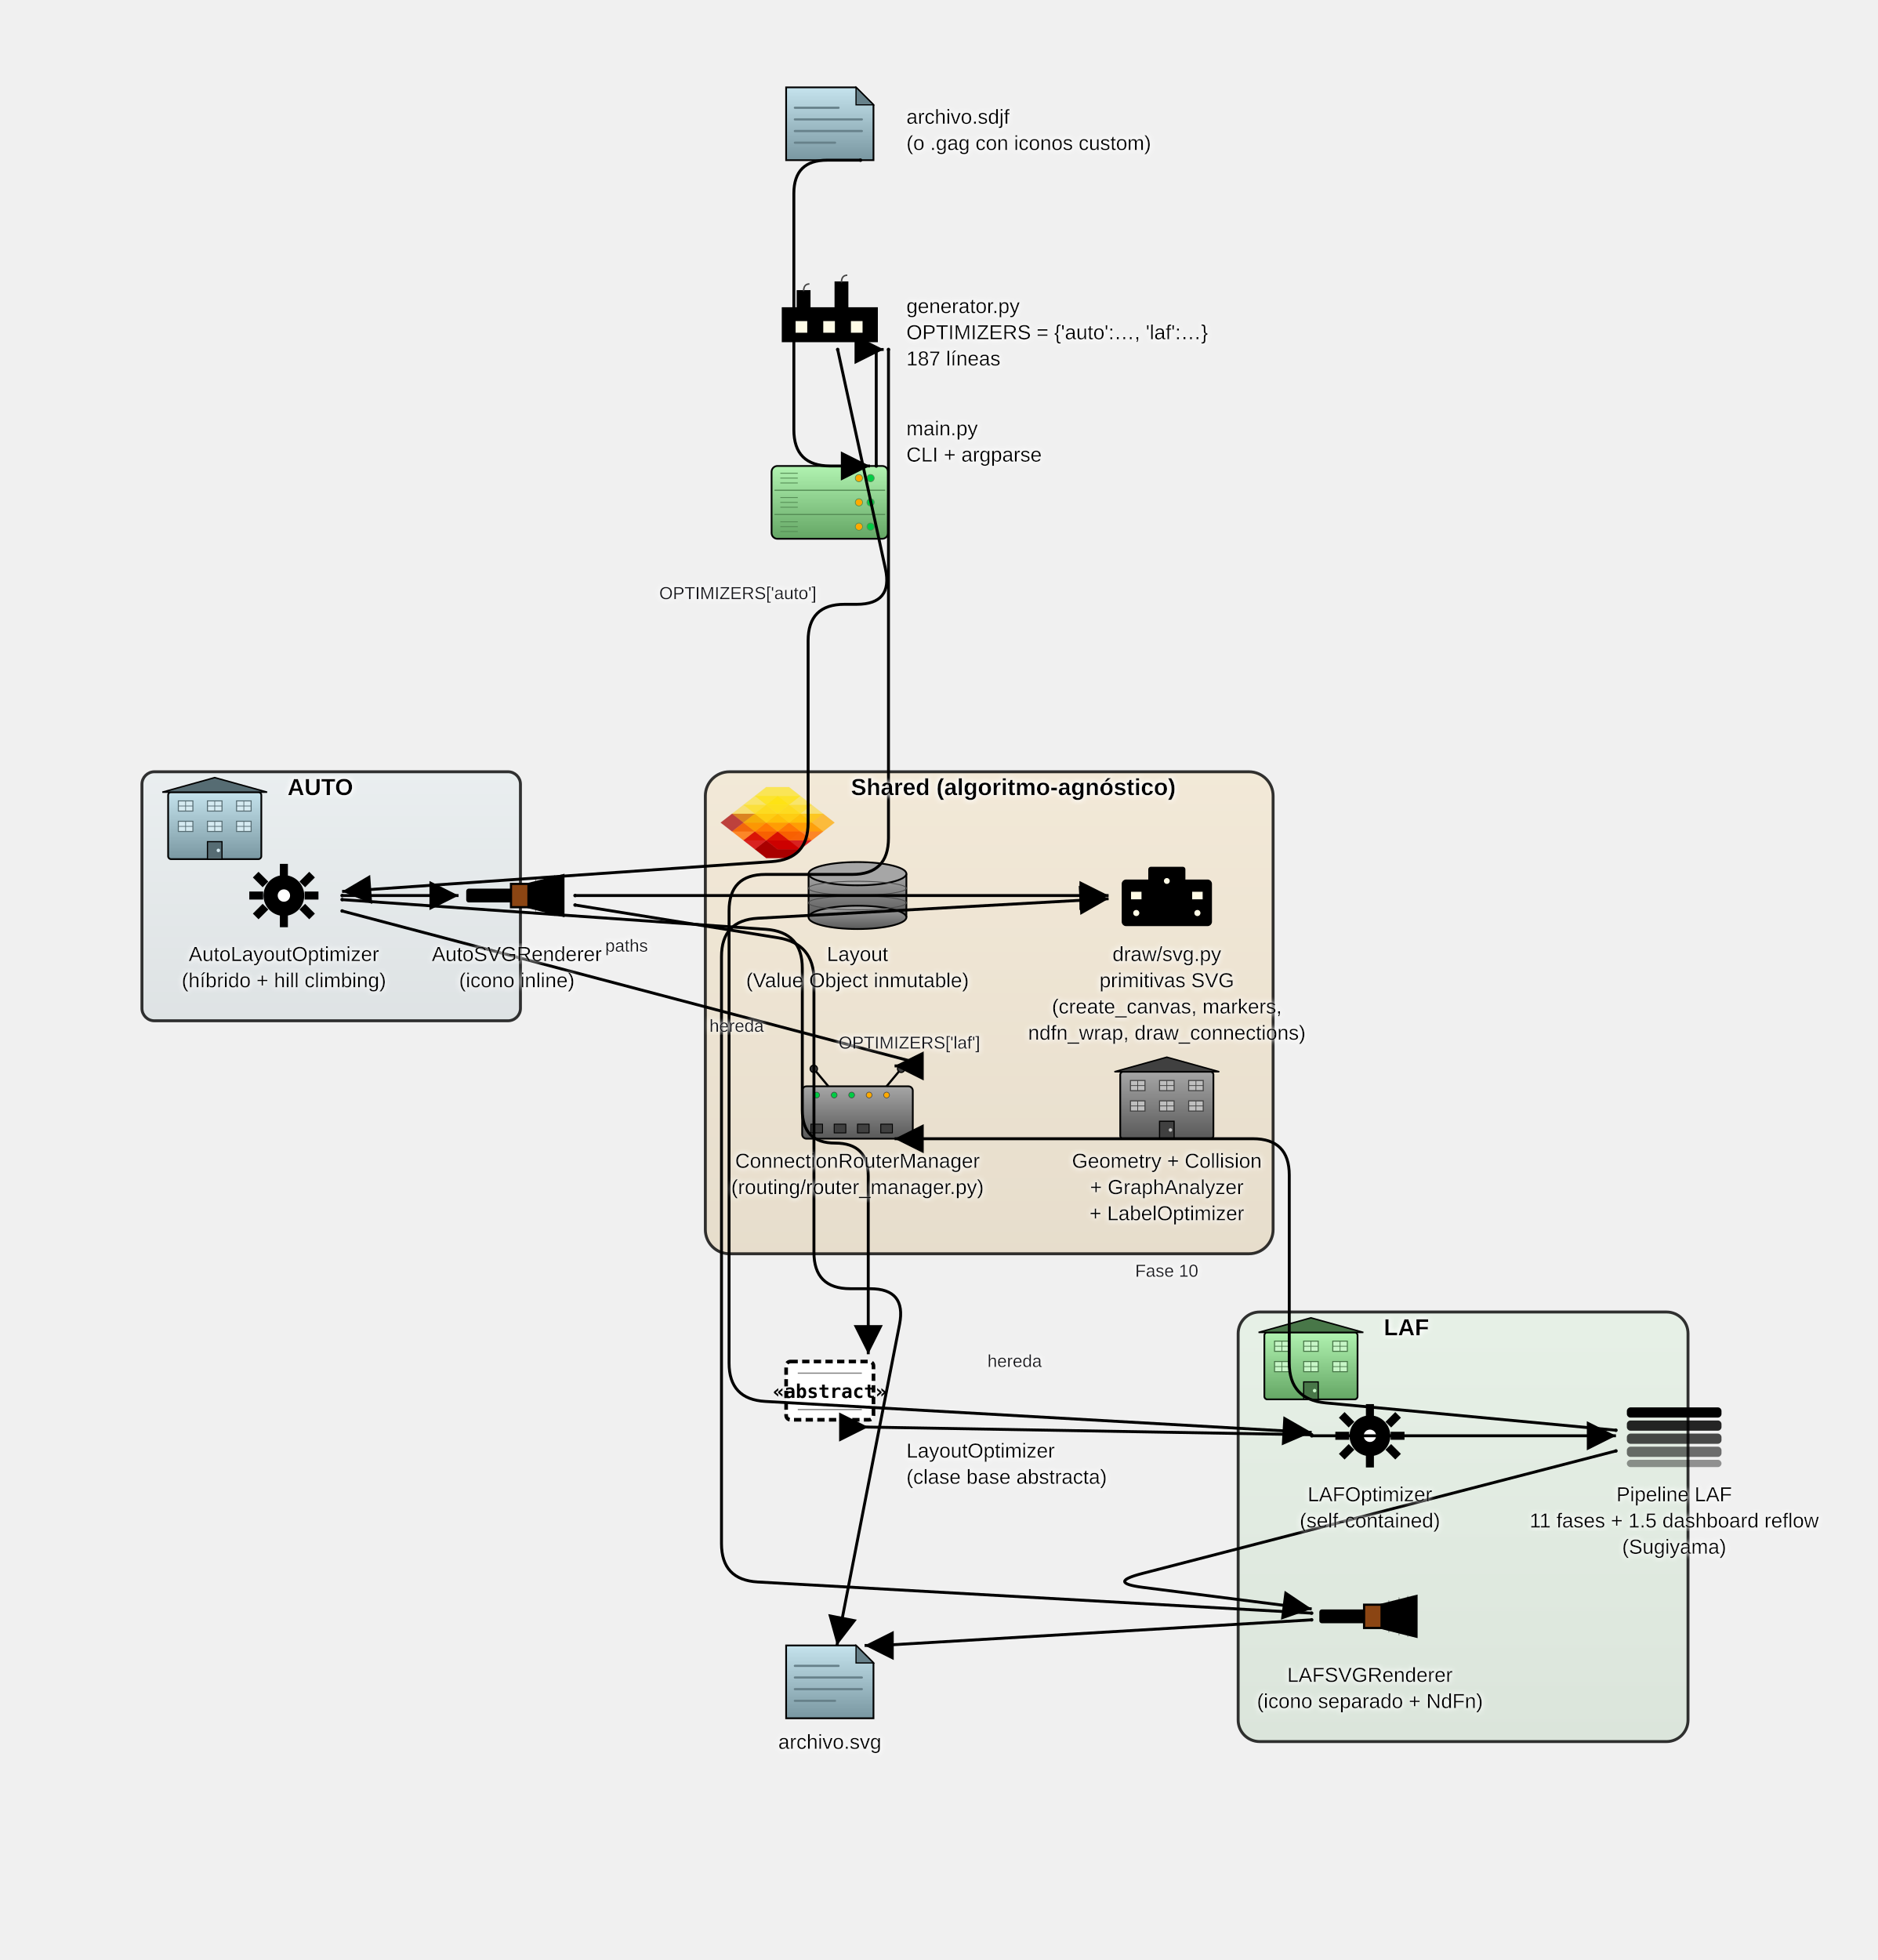
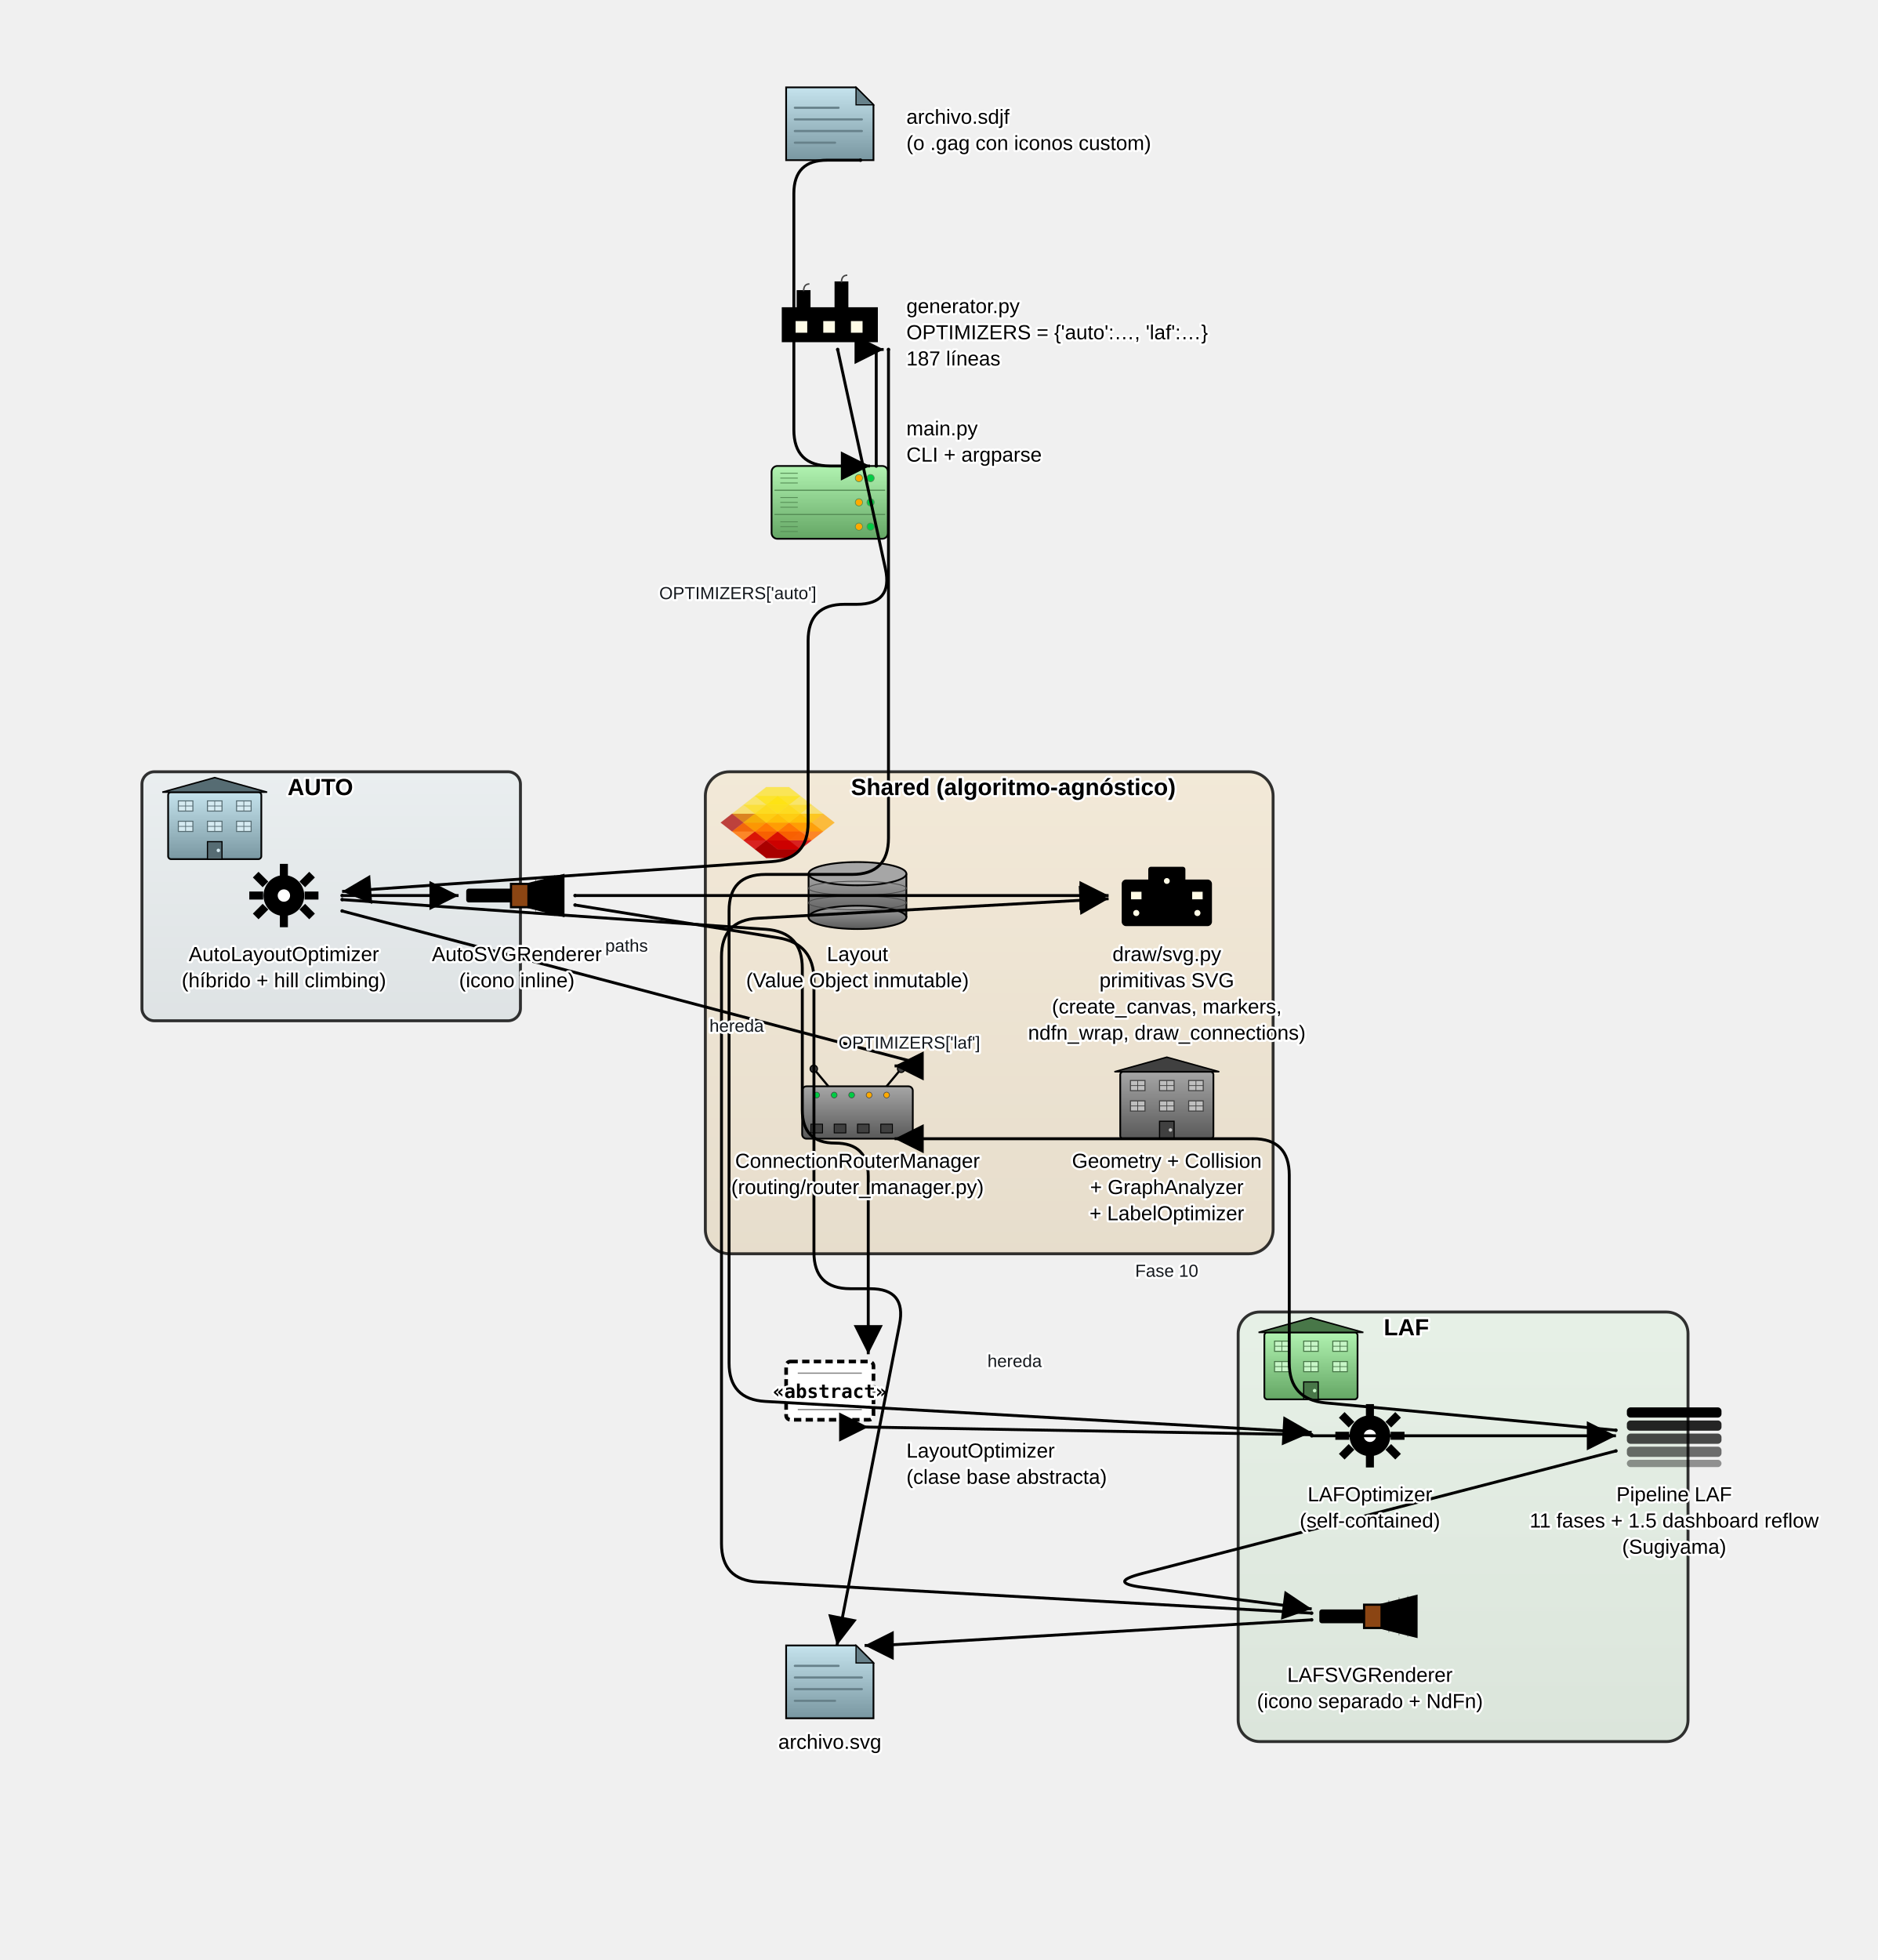
<svg xmlns="http://www.w3.org/2000/svg" baseProfile="full" height="1346" version="1.1" viewBox="0,0,1290,1346" width="1290">
  <defs>
+     <style type="text/css">text{paint-order:stroke;stroke:#ffffff;stroke-width:3px;stroke-linejoin:round;stroke-linecap:round}</style>
    <filter height="140%" id="text-glow" width="140%" x="-20%" y="-20%">
-       <feGaussianBlur in="SourceGraphic" result="blur" stdDeviation="2" />
-       <feFlood flood-color="white" flood-opacity="1" result="color" />
-       <feComposite in="color" in2="blur" operator="in" result="shadow" />
      <feMerge>
-         <feMergeNode in="shadow" />
-         <feMergeNode in="shadow" />
        <feMergeNode in="SourceGraphic" />
      </feMerge>
    </filter>
    <marker id="arrow-end" markerHeight="10" markerWidth="10" orient="auto" refX="10" refY="5">
      <path d="M 0 0 L 10 5 L 0 10 z" fill="black" />
    </marker>
    <marker id="arrow-start" markerHeight="10" markerWidth="10" orient="auto" refX="0" refY="5">
      <path d="M 10 0 L 0 5 L 10 10 z" fill="black" />
    </marker>
    <marker id="circle-start" markerHeight="2.4" markerUnits="userSpaceOnUse" markerWidth="2.4" orient="auto" refX="1.2" refY="1.2">
      <circle cx="1.2" cy="1.2" fill="black" r="1.2" />
    </marker>
    <marker id="circle-end" markerHeight="2.4" markerUnits="userSpaceOnUse" markerWidth="2.4" orient="auto" refX="1.2" refY="1.2">
      <circle cx="1.2" cy="1.2" fill="black" r="1.2" />
    </marker>
    <linearGradient id="gradient-auto_box" x1="0%" x2="0%" y1="0%" y2="100%">
      <stop offset="0%" stop-color="#c5e3ed" />
      <stop offset="100%" stop-color="#7997a1" />
    </linearGradient>
    <linearGradient id="gradient-auto_box_icon" x1="0%" x2="0%" y1="0%" y2="100%">
      <stop offset="0%" stop-color="#c5e3ed" />
      <stop offset="100%" stop-color="#7997a1" />
    </linearGradient>
    <linearGradient id="gradient-shared_box" x1="0%" x2="0%" y1="0%" y2="100%">
      <stop offset="0%" stop-color="#ffc04c" />
      <stop offset="100%" stop-color="#b27300" />
    </linearGradient>
    <linearGradient id="gradient-laf_box" x1="0%" x2="0%" y1="0%" y2="100%">
      <stop offset="0%" stop-color="#b1f3b1" />
      <stop offset="100%" stop-color="#64a664" />
    </linearGradient>
    <linearGradient id="gradient-laf_box_icon" x1="0%" x2="0%" y1="0%" y2="100%">
      <stop offset="0%" stop-color="#b1f3b1" />
      <stop offset="100%" stop-color="#64a664" />
    </linearGradient>
    <linearGradient id="gradient-input" x1="0%" x2="0%" y1="0%" y2="100%">
      <stop offset="0%" stop-color="#c5e3ed" />
      <stop offset="100%" stop-color="#7997a1" />
    </linearGradient>
    <linearGradient id="gradient-main" x1="0%" x2="0%" y1="0%" y2="100%">
      <stop offset="0%" stop-color="#b1f3b1" />
      <stop offset="100%" stop-color="#64a664" />
    </linearGradient>
    <linearGradient id="gradient-layout_obj" x1="0%" x2="0%" y1="0%" y2="100%">
      <stop offset="0%" stop-color="#a6a6a6" />
      <stop offset="100%" stop-color="#595959" />
    </linearGradient>
    <linearGradient id="gradient-router_mgr" x1="0%" x2="0%" y1="0%" y2="100%">
      <stop offset="0%" stop-color="#a6a6a6" />
      <stop offset="100%" stop-color="#595959" />
    </linearGradient>
    <linearGradient id="gradient-geometry_utils" x1="0%" x2="0%" y1="0%" y2="100%">
      <stop offset="0%" stop-color="#a6a6a6" />
      <stop offset="100%" stop-color="#595959" />
    </linearGradient>
    <linearGradient id="gradient-output" x1="0%" x2="0%" y1="0%" y2="100%">
      <stop offset="0%" stop-color="#c5e3ed" />
      <stop offset="100%" stop-color="#7997a1" />
    </linearGradient>
  </defs>
  <rect fill="url(#gradient-auto_box)" fill-opacity="0.15" height="171.0" rx="8.55" ry="8.55" stroke="black" stroke-opacity="0.8" stroke-width="2" width="260.0" x="97.5" y="530.0" />
  <g id="auto_box_icon">
    <rect fill="url(#gradient-auto_box_icon)" height="46" rx="2" ry="2" stroke="black" stroke-width="1.2" width="64" x="115.5" y="544.0" />
    <polygon fill="#566c73" points="111.5,544.0 147.5,534.0 183.5,544.0" stroke="black" stroke-width="1.0" />
    <rect fill="#d6ebf2" height="7" stroke="#566c73" stroke-width="0.7" width="10" x="122.5" y="550.0" />
    <line stroke="#566c73" stroke-width="0.5" x1="127.5" x2="127.5" y1="550.0" y2="557.0" />
    <line stroke="#566c73" stroke-width="0.5" x1="122.5" x2="132.5" y1="553.5" y2="553.5" />
    <rect fill="#d6ebf2" height="7" stroke="#566c73" stroke-width="0.7" width="10" x="142.5" y="550.0" />
    <line stroke="#566c73" stroke-width="0.5" x1="147.5" x2="147.5" y1="550.0" y2="557.0" />
    <line stroke="#566c73" stroke-width="0.5" x1="142.5" x2="152.5" y1="553.5" y2="553.5" />
    <rect fill="#d6ebf2" height="7" stroke="#566c73" stroke-width="0.7" width="10" x="162.5" y="550.0" />
    <line stroke="#566c73" stroke-width="0.5" x1="167.5" x2="167.5" y1="550.0" y2="557.0" />
    <line stroke="#566c73" stroke-width="0.5" x1="162.5" x2="172.5" y1="553.5" y2="553.5" />
    <rect fill="#d6ebf2" height="7" stroke="#566c73" stroke-width="0.7" width="10" x="122.5" y="564.0" />
    <line stroke="#566c73" stroke-width="0.5" x1="127.5" x2="127.5" y1="564.0" y2="571.0" />
    <line stroke="#566c73" stroke-width="0.5" x1="122.5" x2="132.5" y1="567.5" y2="567.5" />
    <rect fill="#d6ebf2" height="7" stroke="#566c73" stroke-width="0.7" width="10" x="142.5" y="564.0" />
    <line stroke="#566c73" stroke-width="0.5" x1="147.5" x2="147.5" y1="564.0" y2="571.0" />
    <line stroke="#566c73" stroke-width="0.5" x1="142.5" x2="152.5" y1="567.5" y2="567.5" />
    <rect fill="#d6ebf2" height="7" stroke="#566c73" stroke-width="0.7" width="10" x="162.5" y="564.0" />
    <line stroke="#566c73" stroke-width="0.5" x1="167.5" x2="167.5" y1="564.0" y2="571.0" />
    <line stroke="#566c73" stroke-width="0.5" x1="162.5" x2="172.5" y1="567.5" y2="567.5" />
    <rect fill="#566c73" height="12" stroke="black" stroke-width="0.8" width="10" x="142.5" y="578.0" />
    <circle cx="150.0" cy="584.0" fill="#d6ebf2" r="1.2" />
  </g>
  <rect fill="url(#gradient-shared_box)" fill-opacity="0.15" height="331.0" rx="16.55" ry="16.55" stroke="black" stroke-opacity="0.8" stroke-width="2" width="390.0" x="484.5" y="530.0" />
  <g id="shared_box_icon">
    <g transform="translate(494.5,540.0) scale(1.568627,1.162791) translate(0,0)">
      <path d="m 211.514,221.098 -99.807,57.624 -99.807,-57.624 0,-115.248 99.807,-57.624 99.807,57.624 z" fill="#a90000" opacity="0.72" stroke="#cbcbcb" stroke-width="0.48" transform="matrix(0.0751447,0.02631765,-0.04338481,0.0455835,8.97,11.04)" />
      <path d="m 211.514,221.098 -99.807,57.624 -99.807,-57.624 0,-115.248 99.807,-57.624 99.807,57.624 z" fill="#ff7000" opacity="0.82" stroke="#cbcbcb" stroke-width="0.48" transform="matrix(0.0751447,0.02631765,-0.04338481,0.0455835,13.97,16.29)" />
      <path d="m 211.514,221.098 -99.807,57.624 -99.807,-57.624 0,-115.248 99.807,-57.624 99.807,57.624 z" fill="#ffa900" opacity="0.72" stroke="#cbcbcb" stroke-width="0.48" transform="matrix(0.0751447,0.02631765,-0.04338481,0.0455835,18.97,11.04)" />
      <path d="m 211.514,221.098 -99.807,57.624 -99.807,-57.624 0,-115.248 99.807,-57.624 99.807,57.624 z" fill="#d40000" opacity="0.85" stroke="#cbcbcb" stroke-width="0.48" transform="matrix(0.0751447,0.02631765,-0.04338481,0.0455835,18.97,21.54)" />
      <path d="m 211.514,221.098 -99.807,57.624 -99.807,-57.624 0,-115.248 99.807,-57.624 99.807,57.624 z" fill="#a90000" opacity="1.0" stroke="#cbcbcb" stroke-width="0.48" transform="matrix(0.0751447,0.02631765,-0.04338481,0.0455835,23.97,26.80)" />
      <path d="m 211.514,221.098 -99.807,57.624 -99.807,-57.624 0,-115.248 99.807,-57.624 99.807,57.624 z" fill="#ff7000" opacity="0.82" stroke="#cbcbcb" stroke-width="0.48" transform="matrix(0.0751447,0.02631765,-0.04338481,0.0455835,23.97,16.29)" />
      <path d="m 211.514,221.098 -99.807,57.624 -99.807,-57.624 0,-115.248 99.807,-57.624 99.807,57.624 z" fill="#ffa900" opacity="0.72" stroke="#cbcbcb" stroke-width="0.48" transform="matrix(0.0751447,0.02631765,-0.04338481,0.0455835,28.97,11.04)" />
      <path d="m 211.514,221.098 -99.807,57.624 -99.807,-57.624 0,-115.248 99.807,-57.624 99.807,57.624 z" fill="#d40000" opacity="0.85" stroke="#cbcbcb" stroke-width="0.48" transform="matrix(0.0751447,0.02631765,-0.04338481,0.0455835,28.97,21.54)" />
      <path d="m 211.514,221.098 -99.807,57.624 -99.807,-57.624 0,-115.248 99.807,-57.624 99.807,57.624 z" fill="#ff7000" opacity="0.82" stroke="#cbcbcb" stroke-width="0.48" transform="matrix(0.0751447,0.02631765,-0.04338481,0.0455835,33.97,16.29)" />
      <path d="m 211.514,221.098 -99.807,57.624 -99.807,-57.624 0,-115.248 99.807,-57.624 99.807,57.624 z" fill="#ffa900" opacity="0.72" stroke="#cbcbcb" stroke-width="0.48" transform="matrix(0.0751447,0.02631765,-0.04338481,0.0455835,38.97,11.04)" />
      <path d="m 211.514,221.098 -99.807,57.624 -99.807,-57.624 0,-115.248 99.807,-57.624 99.807,57.624 z" fill="#ffd400" opacity="0.45" stroke="#cbcbcb" stroke-width="0.48" transform="matrix(0.0751447,0.02631765,-0.04338481,0.0455835,13.97,5.78)" />
      <path d="m 211.514,221.098 -99.807,57.624 -99.807,-57.624 0,-115.248 99.807,-57.624 99.807,57.624 z" fill="#ffe200" opacity="0.5" stroke="#cbcbcb" stroke-width="0.48" transform="matrix(0.0751447,0.02631765,-0.04338481,0.0455835,18.97,0.53)" />
      <path d="m 211.514,221.098 -99.807,57.624 -99.807,-57.624 0,-115.248 99.807,-57.624 99.807,57.624 z" fill="#ffd400" opacity="0.45" stroke="#cbcbcb" stroke-width="0.48" transform="matrix(0.0751447,0.02631765,-0.04338481,0.0455835,23.97,5.78)" />
      <path d="m 211.514,221.098 -99.807,57.624 -99.807,-57.624 0,-115.248 99.807,-57.624 99.807,57.624 z" fill="#ffe200" opacity="0.6" stroke="#cbcbcb" stroke-width="0.48" transform="matrix(0.0751447,0.02631765,-0.04338481,0.0455835,23.97,-4.73)" />
      <path d="m 211.514,221.098 -99.807,57.624 -99.807,-57.624 0,-115.248 99.807,-57.624 99.807,57.624 z" fill="#ffe200" opacity="0.5" stroke="#cbcbcb" stroke-width="0.48" transform="matrix(0.0751447,0.02631765,-0.04338481,0.0455835,28.97,0.53)" />
      <path d="m 211.514,221.098 -99.807,57.624 -99.807,-57.624 0,-115.248 99.807,-57.624 99.807,57.624 z" fill="#ffd400" opacity="0.45" stroke="#cbcbcb" stroke-width="0.48" transform="matrix(0.0751447,0.02631765,-0.04338481,0.0455835,33.97,5.78)" />
    </g>
  </g>
  <rect fill="url(#gradient-laf_box)" fill-opacity="0.15" height="295.0" rx="14.75" ry="14.75" stroke="black" stroke-opacity="0.8" stroke-width="2" width="309.0" x="850.5" y="901.0" />
  <g id="laf_box_icon">
    <rect fill="url(#gradient-laf_box_icon)" height="46" rx="2" ry="2" stroke="black" stroke-width="1.2" width="64" x="868.5" y="915.0" />
    <polygon fill="#487748" points="864.5,915.0 900.5,905.0 936.5,915.0" stroke="black" stroke-width="1.0" />
    <rect fill="#c7f6c7" height="7" stroke="#487748" stroke-width="0.7" width="10" x="875.5" y="921.0" />
    <line stroke="#487748" stroke-width="0.5" x1="880.5" x2="880.5" y1="921.0" y2="928.0" />
    <line stroke="#487748" stroke-width="0.5" x1="875.5" x2="885.5" y1="924.5" y2="924.5" />
    <rect fill="#c7f6c7" height="7" stroke="#487748" stroke-width="0.7" width="10" x="895.5" y="921.0" />
    <line stroke="#487748" stroke-width="0.5" x1="900.5" x2="900.5" y1="921.0" y2="928.0" />
    <line stroke="#487748" stroke-width="0.5" x1="895.5" x2="905.5" y1="924.5" y2="924.5" />
    <rect fill="#c7f6c7" height="7" stroke="#487748" stroke-width="0.7" width="10" x="915.5" y="921.0" />
    <line stroke="#487748" stroke-width="0.5" x1="920.5" x2="920.5" y1="921.0" y2="928.0" />
    <line stroke="#487748" stroke-width="0.5" x1="915.5" x2="925.5" y1="924.5" y2="924.5" />
    <rect fill="#c7f6c7" height="7" stroke="#487748" stroke-width="0.7" width="10" x="875.5" y="935.0" />
    <line stroke="#487748" stroke-width="0.5" x1="880.5" x2="880.5" y1="935.0" y2="942.0" />
    <line stroke="#487748" stroke-width="0.5" x1="875.5" x2="885.5" y1="938.5" y2="938.5" />
    <rect fill="#c7f6c7" height="7" stroke="#487748" stroke-width="0.7" width="10" x="895.5" y="935.0" />
    <line stroke="#487748" stroke-width="0.5" x1="900.5" x2="900.5" y1="935.0" y2="942.0" />
    <line stroke="#487748" stroke-width="0.5" x1="895.5" x2="905.5" y1="938.5" y2="938.5" />
    <rect fill="#c7f6c7" height="7" stroke="#487748" stroke-width="0.7" width="10" x="915.5" y="935.0" />
    <line stroke="#487748" stroke-width="0.5" x1="920.5" x2="920.5" y1="935.0" y2="942.0" />
    <line stroke="#487748" stroke-width="0.5" x1="915.5" x2="925.5" y1="938.5" y2="938.5" />
    <rect fill="#487748" height="12" stroke="black" stroke-width="0.8" width="10" x="895.5" y="949.0" />
    <circle cx="903.0" cy="955.0" fill="#c7f6c7" r="1.2" />
  </g>
  <g id="input">
    <polygon fill="url(#gradient-input)" points="540,60 588,60 600,72 600,110 540,110" stroke="black" stroke-width="1.2" />
    <polygon fill="#67818a" points="588,60 600,72 588,72" stroke="black" stroke-width="0.8" />
    <line stroke="#67818a" stroke-linecap="round" stroke-width="1.5" x1="546" x2="576" y1="74" y2="74" />
    <line stroke="#67818a" stroke-linecap="round" stroke-width="1.5" x1="546" x2="592" y1="82" y2="82" />
    <line stroke="#67818a" stroke-linecap="round" stroke-width="1.5" x1="546" x2="592" y1="90" y2="90" />
    <line stroke="#67818a" stroke-linecap="round" stroke-width="1.5" x1="546" x2="573.6" y1="98" y2="98" />
  </g>
  <g id="main">
    <rect fill="url(#gradient-main)" height="50" rx="4" ry="4" stroke="black" stroke-width="1.2" width="80" x="530" y="320" />
    <line stroke="#568e56" stroke-width="0.8" x1="532" x2="608" y1="336.667" y2="336.667" />
    <line stroke="#568e56" stroke-width="0.8" x1="532" x2="608" y1="353.333" y2="353.333" />
    <circle cx="598" cy="328.333" fill="#00cc44" r="2.5" stroke="#568e56" stroke-width="0.5" />
    <circle cx="590" cy="328.333" fill="#ffaa00" r="2.5" stroke="#568e56" stroke-width="0.5" />
    <circle cx="598" cy="345.0" fill="#00cc44" r="2.5" stroke="#568e56" stroke-width="0.5" />
    <circle cx="590" cy="345.0" fill="#ffaa00" r="2.5" stroke="#568e56" stroke-width="0.5" />
    <circle cx="598" cy="361.667" fill="#00cc44" r="2.5" stroke="#568e56" stroke-width="0.5" />
    <circle cx="590" cy="361.667" fill="#ffaa00" r="2.5" stroke="#568e56" stroke-width="0.5" />
    <line stroke="#568e56" stroke-width="0.6" x1="536" x2="548" y1="325.0" y2="325.0" />
    <line stroke="#568e56" stroke-width="0.6" x1="536" x2="548" y1="328.333" y2="328.333" />
    <line stroke="#568e56" stroke-width="0.6" x1="536" x2="548" y1="331.667" y2="331.667" />
    <line stroke="#568e56" stroke-width="0.6" x1="536" x2="548" y1="341.667" y2="341.667" />
    <line stroke="#568e56" stroke-width="0.6" x1="536" x2="548" y1="345.0" y2="345.0" />
    <line stroke="#568e56" stroke-width="0.6" x1="536" x2="548" y1="348.333" y2="348.333" />
    <line stroke="#568e56" stroke-width="0.6" x1="536" x2="548" y1="358.333" y2="358.333" />
    <line stroke="#568e56" stroke-width="0.6" x1="536" x2="548" y1="361.667" y2="361.667" />
    <line stroke="#568e56" stroke-width="0.6" x1="536" x2="548" y1="365.0" y2="365.0" />
  </g>
  <g id="generator" transform="translate(530,190) scale(1.0)">
    <rect x="8" y="22" width="64" height="22" fill="currentColor" stroke="black" stroke-width="2" />
    <rect x="18" y="10" width="8" height="14" fill="currentColor" stroke="black" stroke-width="1.5" />
    <rect x="44" y="4" width="8" height="20" fill="currentColor" stroke="black" stroke-width="1.5" />
    <path d="M 22 10 Q 22 5 26 5" fill="none" stroke="#444" stroke-width="1" />
    <path d="M 48 4 Q 48 -1 52 -1" fill="none" stroke="#444" stroke-width="1" />
    <rect x="16" y="30" width="9" height="9" fill="#fffbe6" stroke="black" stroke-width="1" />
    <rect x="35" y="30" width="9" height="9" fill="#fffbe6" stroke="black" stroke-width="1" />
    <rect x="54" y="30" width="9" height="9" fill="#fffbe6" stroke="black" stroke-width="1" />
  </g>
  <g id="auto_opt" transform="translate(155.0,590.0) scale(1.0)">
    <circle cx="40" cy="25" r="13" fill="currentColor" stroke="black" stroke-width="2" />
    <rect x="38" y="4" width="4" height="8" fill="currentColor" stroke="black" stroke-width="1.5" />
    <rect x="38" y="38" width="4" height="8" fill="currentColor" stroke="black" stroke-width="1.5" />
    <rect x="17" y="23" width="8" height="4" fill="currentColor" stroke="black" stroke-width="1.5" />
    <rect x="55" y="23" width="8" height="4" fill="currentColor" stroke="black" stroke-width="1.5" />
    <rect x="22" y="10" width="4" height="8" transform="rotate(-45 24 14)" fill="currentColor" stroke="black" stroke-width="1.5" />
    <rect x="54" y="32" width="4" height="8" transform="rotate(-45 56 36)" fill="currentColor" stroke="black" stroke-width="1.5" />
    <rect x="22" y="32" width="4" height="8" transform="rotate(45 24 36)" fill="currentColor" stroke="black" stroke-width="1.5" />
    <rect x="54" y="10" width="4" height="8" transform="rotate(45 56 14)" fill="currentColor" stroke="black" stroke-width="1.5" />
    <circle cx="40" cy="25" r="5" fill="white" stroke="black" stroke-width="1.5" />
  </g>
  <g id="auto_rend" transform="translate(315.0,590.0) scale(1.0)">
    <rect x="6" y="21" width="32" height="8" fill="currentColor" stroke="black" stroke-width="1.5" rx="1" />
    <rect x="36" y="17" width="14" height="16" fill="#8b4513" stroke="black" stroke-width="1.5" />
    <polygon points="48,17 72,11 72,39 48,33" fill="currentColor" stroke="black" stroke-width="1.5" />
    <line x1="53" y1="14" x2="53" y2="36" stroke="black" stroke-width="0.5" opacity="0.5" />
    <line x1="60" y1="12" x2="60" y2="38" stroke="black" stroke-width="0.5" opacity="0.5" />
    <line x1="66" y1="11" x2="66" y2="39" stroke="black" stroke-width="0.5" opacity="0.5" />
  </g>
  <g id="layout_obj">
    <rect fill="url(#gradient-layout_obj)" height="30.0" stroke="none" width="67.2" x="555.4" y="600.0" />
    <line stroke="black" stroke-width="1.2" x1="555.4" x2="555.4" y1="600.0" y2="630.0" />
    <line stroke="black" stroke-width="1.2" x1="622.6" x2="622.6" y1="600.0" y2="630.0" />
    <ellipse cx="589.0" cy="630.0" fill="url(#gradient-layout_obj)" rx="33.6" ry="8" stroke="black" stroke-width="1.2" />
    <ellipse cx="589.0" cy="600.0" fill="#a6a6a6" rx="33.6" ry="8" stroke="black" stroke-width="1.2" />
    <ellipse cx="589.0" cy="610.0" fill="none" rx="33.6" ry="4.8" stroke="#4c4c4c" stroke-width="0.6" />
    <ellipse cx="589.0" cy="620.0" fill="none" rx="33.6" ry="4.8" stroke="#4c4c4c" stroke-width="0.6" />
  </g>
  <g id="draw_svg" transform="translate(761.5,590.0) scale(1.0)">
    <rect x="10" y="15" width="60" height="30" fill="currentColor" stroke="black" stroke-width="2" rx="2" />
    <rect x="28" y="6" width="24" height="10" fill="currentColor" stroke="black" stroke-width="1.5" rx="1" />
    <line x1="40" y1="15" x2="40" y2="45" stroke="black" stroke-width="1.5" />
    <circle cx="40" cy="15" r="2.5" fill="#fffbe6" stroke="black" stroke-width="1" />
    <rect x="15" y="22" width="8" height="6" fill="#fffbe6" stroke="black" stroke-width="0.8" />
    <rect x="57" y="22" width="8" height="6" fill="#fffbe6" stroke="black" stroke-width="0.8" />
    <circle cx="19" cy="37" r="2.5" fill="#fffbe6" stroke="black" stroke-width="0.8" />
    <circle cx="61" cy="37" r="2.5" fill="#fffbe6" stroke="black" stroke-width="0.8" />
  </g>
  <g id="router_mgr">
    <rect fill="url(#gradient-router_mgr)" height="36" rx="3" ry="3" stroke="black" stroke-width="1.2" width="76" x="551.0" y="746.0" />
    <line stroke="black" stroke-width="1.5" x1="569.0" x2="559.0" y1="746.0" y2="734.0" />
    <circle cx="559.0" cy="734.0" fill="#404040" r="2.5" stroke="black" stroke-width="0.8" />
    <line stroke="black" stroke-width="1.5" x1="609.0" x2="619.0" y1="746.0" y2="734.0" />
    <circle cx="619.0" cy="734.0" fill="#404040" r="2.5" stroke="black" stroke-width="0.8" />
    <rect fill="#404040" height="6" stroke="black" stroke-width="0.6" width="8" x="557.0" y="772.0" />
    <rect fill="#404040" height="6" stroke="black" stroke-width="0.6" width="8" x="573.0" y="772.0" />
    <rect fill="#404040" height="6" stroke="black" stroke-width="0.6" width="8" x="589.0" y="772.0" />
    <rect fill="#404040" height="6" stroke="black" stroke-width="0.6" width="8" x="605.0" y="772.0" />
    <circle cx="561.0" cy="752.0" fill="#00cc44" r="2" stroke="#404040" stroke-width="0.4" />
    <circle cx="573.0" cy="752.0" fill="#00cc44" r="2" stroke="#404040" stroke-width="0.4" />
    <circle cx="585.0" cy="752.0" fill="#00cc44" r="2" stroke="#404040" stroke-width="0.4" />
    <circle cx="597.0" cy="752.0" fill="#ffaa00" r="2" stroke="#404040" stroke-width="0.4" />
    <circle cx="609.0" cy="752.0" fill="#ffaa00" r="2" stroke="#404040" stroke-width="0.4" />
  </g>
  <g id="geometry_utils">
    <rect fill="url(#gradient-geometry_utils)" height="46" rx="2" ry="2" stroke="black" stroke-width="1.2" width="64" x="769.5" y="736.0" />
    <polygon fill="#404040" points="765.5,736.0 801.5,726.0 837.5,736.0" stroke="black" stroke-width="1.0" />
    <rect fill="#bfbfbf" height="7" stroke="#404040" stroke-width="0.7" width="10" x="776.5" y="742.0" />
    <line stroke="#404040" stroke-width="0.5" x1="781.5" x2="781.5" y1="742.0" y2="749.0" />
    <line stroke="#404040" stroke-width="0.5" x1="776.5" x2="786.5" y1="745.5" y2="745.5" />
    <rect fill="#bfbfbf" height="7" stroke="#404040" stroke-width="0.7" width="10" x="796.5" y="742.0" />
    <line stroke="#404040" stroke-width="0.5" x1="801.5" x2="801.5" y1="742.0" y2="749.0" />
    <line stroke="#404040" stroke-width="0.5" x1="796.5" x2="806.5" y1="745.5" y2="745.5" />
    <rect fill="#bfbfbf" height="7" stroke="#404040" stroke-width="0.7" width="10" x="816.5" y="742.0" />
    <line stroke="#404040" stroke-width="0.5" x1="821.5" x2="821.5" y1="742.0" y2="749.0" />
    <line stroke="#404040" stroke-width="0.5" x1="816.5" x2="826.5" y1="745.5" y2="745.5" />
    <rect fill="#bfbfbf" height="7" stroke="#404040" stroke-width="0.7" width="10" x="776.5" y="756.0" />
    <line stroke="#404040" stroke-width="0.5" x1="781.5" x2="781.5" y1="756.0" y2="763.0" />
    <line stroke="#404040" stroke-width="0.5" x1="776.5" x2="786.5" y1="759.5" y2="759.5" />
    <rect fill="#bfbfbf" height="7" stroke="#404040" stroke-width="0.7" width="10" x="796.5" y="756.0" />
    <line stroke="#404040" stroke-width="0.5" x1="801.5" x2="801.5" y1="756.0" y2="763.0" />
    <line stroke="#404040" stroke-width="0.5" x1="796.5" x2="806.5" y1="759.5" y2="759.5" />
    <rect fill="#bfbfbf" height="7" stroke="#404040" stroke-width="0.7" width="10" x="816.5" y="756.0" />
    <line stroke="#404040" stroke-width="0.5" x1="821.5" x2="821.5" y1="756.0" y2="763.0" />
    <line stroke="#404040" stroke-width="0.5" x1="816.5" x2="826.5" y1="759.5" y2="759.5" />
    <rect fill="#404040" height="12" stroke="black" stroke-width="0.8" width="10" x="796.5" y="770.0" />
    <circle cx="804.0" cy="776.0" fill="#bfbfbf" r="1.2" />
  </g>
  <g id="laf_opt" transform="translate(901.0,961.0) scale(1.0)">
    <circle cx="40" cy="25" r="13" fill="currentColor" stroke="black" stroke-width="2" />
    <rect x="38" y="4" width="4" height="8" fill="currentColor" stroke="black" stroke-width="1.5" />
    <rect x="38" y="38" width="4" height="8" fill="currentColor" stroke="black" stroke-width="1.5" />
    <rect x="17" y="23" width="8" height="4" fill="currentColor" stroke="black" stroke-width="1.5" />
    <rect x="55" y="23" width="8" height="4" fill="currentColor" stroke="black" stroke-width="1.5" />
    <rect x="22" y="10" width="4" height="8" transform="rotate(-45 24 14)" fill="currentColor" stroke="black" stroke-width="1.5" />
    <rect x="54" y="32" width="4" height="8" transform="rotate(-45 56 36)" fill="currentColor" stroke="black" stroke-width="1.5" />
    <rect x="22" y="32" width="4" height="8" transform="rotate(45 24 36)" fill="currentColor" stroke="black" stroke-width="1.5" />
    <rect x="54" y="10" width="4" height="8" transform="rotate(45 56 14)" fill="currentColor" stroke="black" stroke-width="1.5" />
    <circle cx="40" cy="25" r="5" fill="white" stroke="black" stroke-width="1.5" />
  </g>
  <g id="laf_pipe" transform="translate(1110.0,961.0) scale(1.0)">
    <rect x="8" y="6" width="64" height="6" fill="currentColor" stroke="black" stroke-width="1" rx="2" />
    <rect x="8" y="15" width="64" height="6" fill="currentColor" stroke="black" stroke-width="1" rx="2" opacity="0.85" />
    <rect x="8" y="24" width="64" height="6" fill="currentColor" stroke="black" stroke-width="1" rx="2" opacity="0.7" />
    <rect x="8" y="33" width="64" height="6" fill="currentColor" stroke="black" stroke-width="1" rx="2" opacity="0.55" />
    <rect x="8" y="42" width="64" height="4" fill="currentColor" stroke="black" stroke-width="1" rx="2" opacity="0.4" />
  </g>
  <g id="laf_rend" transform="translate(901.0,1085.0) scale(1.0)">
    <rect x="6" y="21" width="32" height="8" fill="currentColor" stroke="black" stroke-width="1.5" rx="1" />
    <rect x="36" y="17" width="14" height="16" fill="#8b4513" stroke="black" stroke-width="1.5" />
    <polygon points="48,17 72,11 72,39 48,33" fill="currentColor" stroke="black" stroke-width="1.5" />
    <line x1="53" y1="14" x2="53" y2="36" stroke="black" stroke-width="0.5" opacity="0.5" />
    <line x1="60" y1="12" x2="60" y2="38" stroke="black" stroke-width="0.5" opacity="0.5" />
    <line x1="66" y1="11" x2="66" y2="39" stroke="black" stroke-width="0.5" opacity="0.5" />
  </g>
  <g id="contract" transform="translate(530,930) scale(1.0)">
    <rect x="10" y="5" width="60" height="40" fill="white" stroke="currentColor" stroke-width="2.5" stroke-dasharray="5,3" rx="3" />
    <text x="40" y="30" font-family="monospace" font-size="13" font-weight="bold" fill="currentColor" text-anchor="middle">«abstract»</text>
    <line x1="18" y1="13" x2="62" y2="13" stroke="currentColor" stroke-width="0.8" opacity="0.5" />
    <line x1="18" y1="38" x2="62" y2="38" stroke="currentColor" stroke-width="0.8" opacity="0.5" />
  </g>
  <g id="output">
    <polygon fill="url(#gradient-output)" points="540,1130 588,1130 600,1142 600,1180 540,1180" stroke="black" stroke-width="1.2" />
    <polygon fill="#67818a" points="588,1130 600,1142 588,1142" stroke="black" stroke-width="0.8" />
    <line stroke="#67818a" stroke-linecap="round" stroke-width="1.5" x1="546" x2="576" y1="1144" y2="1144" />
    <line stroke="#67818a" stroke-linecap="round" stroke-width="1.5" x1="546" x2="592" y1="1152" y2="1152" />
    <line stroke="#67818a" stroke-linecap="round" stroke-width="1.5" x1="546" x2="592" y1="1160" y2="1160" />
    <line stroke="#67818a" stroke-linecap="round" stroke-width="1.5" x1="546" x2="573.6" y1="1168" y2="1168" />
  </g>
  <path d="M 591.1,110.0 L 568.2,110.0 Q 545.3,110.0 545.3,132.9 L 545.3,295.0 Q 545.3,320.0 570.3,320.0 L 597.6,320.0" fill="none" marker-end="url(#arrow-end)" marker-start="url(#circle-start)" stroke="black" stroke-width="2" />
  <path d="M 601.9,320.0 L 601.9,242.6 Q 601.9,240.0 604.5,240.0 L 607.0,240.0" fill="none" marker-end="url(#arrow-end)" marker-start="url(#circle-start)" stroke="black" stroke-width="2" />
  <path d="M 575.4,240.0 L 608.2,390.6 Q 613.5,415.0 588.5,415.0 L 580.1,415.0 Q 555.1,415.0 555.1,440.0 L 555.1,565.0 Q 555.1,590.0 530.1,591.7 L 235.0,612.2" fill="none" marker-end="url(#arrow-end)" marker-start="url(#circle-start)" stroke="black" stroke-width="2" />
  <path d="M 610.3,240.0 L 610.3,575.5 Q 610.3,600.5 585.3,600.5 L 525.8,600.5 Q 500.8,600.5 500.8,625.5 L 500.8,936.0 Q 500.8,961.0 525.7,962.4 L 901.0,983.7" fill="none" marker-end="url(#arrow-end)" marker-start="url(#circle-start)" stroke="black" stroke-width="2" />
  <path d="M 235.0,617.8 L 526.1,638.2 Q 551.1,640.0 551.1,665.0 L 551.1,762.3 Q 551.1,785.0 573.7,785.0 L 573.7,785.0 Q 596.4,785.0 596.4,807.7 L 596.4,930.0" fill="none" marker-end="url(#arrow-end)" marker-start="url(#circle-start)" stroke="black" stroke-width="2" />
  <path d="M 901.0,985.3 L 594.9,980.0 Q 593.5,980.0 595.0,980.0 L 596.4,980.0" fill="none" marker-end="url(#arrow-end)" marker-start="url(#circle-start)" stroke="black" stroke-width="2" />
  <polyline fill="none" marker-end="url(#arrow-end)" marker-start="url(#circle-start)" points="901.0,986.0 1110.0,986.0" stroke="black" stroke-width="2" />
  <polyline fill="none" marker-end="url(#arrow-end)" marker-start="url(#circle-start)" points="235.0,615.0 315.0,615.0" stroke="black" stroke-width="2" />
  <path d="M 1110.0,996.4 L 784.5,1080.6 Q 760.3,1086.9 785.1,1090.1 L 901.0,1104.9" fill="none" marker-end="url(#arrow-end)" marker-start="url(#circle-start)" stroke="black" stroke-width="2" />
  <path d="M 235.0,625.6 L 626.7,729.0 Q 638.1,732.0 626.3,732.0 L 614.5,732.0" fill="none" marker-end="url(#arrow-end)" marker-start="url(#circle-start)" stroke="black" stroke-width="2" />
  <path d="M 1110.0,982.2 L 910.5,963.4 Q 885.6,961.0 885.6,936.0 L 885.6,807.0 Q 885.6,782.0 860.6,782.0 L 614.5,782.0" fill="none" marker-end="url(#arrow-end)" marker-start="url(#circle-start)" stroke="black" stroke-width="2" />
  <polyline fill="none" marker-end="url(#arrow-end)" marker-start="url(#circle-start)" points="395.0,615.0 761.5,615.0" stroke="black" stroke-width="2" />
  <path d="M 901.0,1107.8 L 520.5,1086.4 Q 495.6,1085.0 495.6,1060.0 L 495.6,657.0 Q 495.6,632.0 520.5,630.6 L 761.5,617.2" fill="none" marker-end="url(#arrow-end)" marker-start="url(#circle-start)" stroke="black" stroke-width="2" />
  <path d="M 395.0,621.5 L 534.4,644.0 Q 559.1,648.0 559.1,673.0 L 559.1,860.0 Q 559.1,885.0 584.1,885.0 L 597.7,885.0 Q 622.7,885.0 617.9,909.5 L 574.9,1130.0" fill="none" marker-end="url(#arrow-end)" marker-start="url(#circle-start)" stroke="black" stroke-width="2" />
  <path d="M 901.0,1112.4 L 611.6,1129.6 Q 605.7,1130.0 599.8,1130.0 L 593.9,1130.0" fill="none" marker-end="url(#arrow-end)" marker-start="url(#circle-start)" stroke="black" stroke-width="2" />
  <text fill="black" filter="url(#text-glow)" font-family="Arial, sans-serif" font-size="14px" text-anchor="start" x="622.6" y="85.0">archivo.sdjf</text>
  <text fill="black" filter="url(#text-glow)" font-family="Arial, sans-serif" font-size="14px" text-anchor="start" x="622.6" y="103.0">(o .gag con iconos custom)</text>
  <text fill="black" filter="url(#text-glow)" font-family="Arial, sans-serif" font-size="14px" text-anchor="start" x="622.6" y="299.0">main.py</text>
  <text fill="black" filter="url(#text-glow)" font-family="Arial, sans-serif" font-size="14px" text-anchor="start" x="622.6" y="317.0">CLI + argparse</text>
  <text fill="black" filter="url(#text-glow)" font-family="Arial, sans-serif" font-size="14px" text-anchor="start" x="622.6" y="215.0">generator.py</text>
  <text fill="black" filter="url(#text-glow)" font-family="Arial, sans-serif" font-size="14px" text-anchor="start" x="622.6" y="233.0">OPTIMIZERS = {'auto':…, 'laf':…}</text>
  <text fill="black" filter="url(#text-glow)" font-family="Arial, sans-serif" font-size="14px" text-anchor="start" x="622.6" y="251.0">187 líneas</text>
-   <text fill="black" filter="url(#text-glow)" font-family="Arial, sans-serif" font-size="14px" text-anchor="middle" x="195.0" y="660.0">AutoLayoutOptimizer</text>
-   <text fill="black" filter="url(#text-glow)" font-family="Arial, sans-serif" font-size="14px" text-anchor="middle" x="195.0" y="678.0">(híbrido + hill climbing)</text>
-   <text fill="black" filter="url(#text-glow)" font-family="Arial, sans-serif" font-size="14px" text-anchor="middle" x="355.0" y="660.0">AutoSVGRenderer</text>
-   <text fill="black" filter="url(#text-glow)" font-family="Arial, sans-serif" font-size="14px" text-anchor="middle" x="355.0" y="678.0">(icono inline)</text>
-   <text fill="black" filter="url(#text-glow)" font-family="Arial, sans-serif" font-size="14px" text-anchor="middle" x="589.0" y="660.0">Layout</text>
-   <text fill="black" filter="url(#text-glow)" font-family="Arial, sans-serif" font-size="14px" text-anchor="middle" x="589.0" y="678.0">(Value Object inmutable)</text>
-   <text fill="black" filter="url(#text-glow)" font-family="Arial, sans-serif" font-size="14px" text-anchor="middle" x="801.5" y="660.0">draw/svg.py</text>
-   <text fill="black" filter="url(#text-glow)" font-family="Arial, sans-serif" font-size="14px" text-anchor="middle" x="801.5" y="678.0">primitivas SVG</text>
-   <text fill="black" filter="url(#text-glow)" font-family="Arial, sans-serif" font-size="14px" text-anchor="middle" x="801.5" y="696.0">(create_canvas, markers,</text>
-   <text fill="black" filter="url(#text-glow)" font-family="Arial, sans-serif" font-size="14px" text-anchor="middle" x="801.5" y="714.0">ndfn_wrap, draw_connections)</text>
-   <text fill="black" filter="url(#text-glow)" font-family="Arial, sans-serif" font-size="14px" text-anchor="middle" x="589.0" y="802.0">ConnectionRouterManager</text>
-   <text fill="black" filter="url(#text-glow)" font-family="Arial, sans-serif" font-size="14px" text-anchor="middle" x="589.0" y="820.0">(routing/router_manager.py)</text>
-   <text fill="black" filter="url(#text-glow)" font-family="Arial, sans-serif" font-size="14px" text-anchor="middle" x="801.5" y="802.0">Geometry + Collision</text>
-   <text fill="black" filter="url(#text-glow)" font-family="Arial, sans-serif" font-size="14px" text-anchor="middle" x="801.5" y="820.0">+ GraphAnalyzer</text>
-   <text fill="black" filter="url(#text-glow)" font-family="Arial, sans-serif" font-size="14px" text-anchor="middle" x="801.5" y="838.0">+ LabelOptimizer</text>
-   <text fill="black" filter="url(#text-glow)" font-family="Arial, sans-serif" font-size="14px" text-anchor="middle" x="941.0" y="1031.0">LAFOptimizer</text>
-   <text fill="black" filter="url(#text-glow)" font-family="Arial, sans-serif" font-size="14px" text-anchor="middle" x="941.0" y="1049.0">(self-contained)</text>
-   <text fill="black" filter="url(#text-glow)" font-family="Arial, sans-serif" font-size="14px" text-anchor="middle" x="1150.0" y="1031.0">Pipeline LAF</text>
-   <text fill="black" filter="url(#text-glow)" font-family="Arial, sans-serif" font-size="14px" text-anchor="middle" x="1150.0" y="1049.0">11 fases + 1.5 dashboard reflow</text>
-   <text fill="black" filter="url(#text-glow)" font-family="Arial, sans-serif" font-size="14px" text-anchor="middle" x="1150.0" y="1067.0">(Sugiyama)</text>
-   <text fill="black" filter="url(#text-glow)" font-family="Arial, sans-serif" font-size="14px" text-anchor="middle" x="941.0" y="1155.0">LAFSVGRenderer</text>
-   <text fill="black" filter="url(#text-glow)" font-family="Arial, sans-serif" font-size="14px" text-anchor="middle" x="941.0" y="1173.0">(icono separado + NdFn)</text>
+   <text fill="black" font-family="Arial, sans-serif" font-size="14px" text-anchor="middle" x="195.0" y="660.0">AutoLayoutOptimizer</text>
+   <text fill="black" font-family="Arial, sans-serif" font-size="14px" text-anchor="middle" x="195.0" y="678.0">(híbrido + hill climbing)</text>
+   <text fill="black" font-family="Arial, sans-serif" font-size="14px" text-anchor="middle" x="355.0" y="660.0">AutoSVGRenderer</text>
+   <text fill="black" font-family="Arial, sans-serif" font-size="14px" text-anchor="middle" x="355.0" y="678.0">(icono inline)</text>
+   <text fill="black" font-family="Arial, sans-serif" font-size="14px" text-anchor="middle" x="589.0" y="660.0">Layout</text>
+   <text fill="black" font-family="Arial, sans-serif" font-size="14px" text-anchor="middle" x="589.0" y="678.0">(Value Object inmutable)</text>
+   <text fill="black" font-family="Arial, sans-serif" font-size="14px" text-anchor="middle" x="801.5" y="660.0">draw/svg.py</text>
+   <text fill="black" font-family="Arial, sans-serif" font-size="14px" text-anchor="middle" x="801.5" y="678.0">primitivas SVG</text>
+   <text fill="black" font-family="Arial, sans-serif" font-size="14px" text-anchor="middle" x="801.5" y="696.0">(create_canvas, markers,</text>
+   <text fill="black" font-family="Arial, sans-serif" font-size="14px" text-anchor="middle" x="801.5" y="714.0">ndfn_wrap, draw_connections)</text>
+   <text fill="black" font-family="Arial, sans-serif" font-size="14px" text-anchor="middle" x="589.0" y="802.0">ConnectionRouterManager</text>
+   <text fill="black" font-family="Arial, sans-serif" font-size="14px" text-anchor="middle" x="589.0" y="820.0">(routing/router_manager.py)</text>
+   <text fill="black" font-family="Arial, sans-serif" font-size="14px" text-anchor="middle" x="801.5" y="802.0">Geometry + Collision</text>
+   <text fill="black" font-family="Arial, sans-serif" font-size="14px" text-anchor="middle" x="801.5" y="820.0">+ GraphAnalyzer</text>
+   <text fill="black" font-family="Arial, sans-serif" font-size="14px" text-anchor="middle" x="801.5" y="838.0">+ LabelOptimizer</text>
+   <text fill="black" font-family="Arial, sans-serif" font-size="14px" text-anchor="middle" x="941.0" y="1031.0">LAFOptimizer</text>
+   <text fill="black" font-family="Arial, sans-serif" font-size="14px" text-anchor="middle" x="941.0" y="1049.0">(self-contained)</text>
+   <text fill="black" font-family="Arial, sans-serif" font-size="14px" text-anchor="middle" x="1150.0" y="1031.0">Pipeline LAF</text>
+   <text fill="black" font-family="Arial, sans-serif" font-size="14px" text-anchor="middle" x="1150.0" y="1049.0">11 fases + 1.5 dashboard reflow</text>
+   <text fill="black" font-family="Arial, sans-serif" font-size="14px" text-anchor="middle" x="1150.0" y="1067.0">(Sugiyama)</text>
+   <text fill="black" font-family="Arial, sans-serif" font-size="14px" text-anchor="middle" x="941.0" y="1155.0">LAFSVGRenderer</text>
+   <text fill="black" font-family="Arial, sans-serif" font-size="14px" text-anchor="middle" x="941.0" y="1173.0">(icono separado + NdFn)</text>
  <text fill="black" filter="url(#text-glow)" font-family="Arial, sans-serif" font-size="14px" text-anchor="start" x="622.6" y="1001.0">LayoutOptimizer</text>
  <text fill="black" filter="url(#text-glow)" font-family="Arial, sans-serif" font-size="14px" text-anchor="start" x="622.6" y="1019.0">(clase base abstracta)</text>
  <text fill="black" filter="url(#text-glow)" font-family="Arial, sans-serif" font-size="14px" text-anchor="middle" x="570.0" y="1201.0">archivo.svg</text>
-   <text fill="#14181d" filter="url(#text-glow)" font-family="Arial, sans-serif" font-size="12px" text-anchor="middle" x="506.815" y="411.445">OPTIMIZERS['auto']</text>
-   <text fill="#14181d" filter="url(#text-glow)" font-family="Arial, sans-serif" font-size="12px" text-anchor="middle" x="624.633" y="720.146">OPTIMIZERS['laf']</text>
-   <text fill="#14181d" filter="url(#text-glow)" font-family="Arial, sans-serif" font-size="12px" text-anchor="middle" x="505.988" y="708.562">hereda</text>
-   <text fill="#14181d" filter="url(#text-glow)" font-family="Arial, sans-serif" font-size="12px" text-anchor="middle" x="696.967" y="938.77">hereda</text>
-   <text fill="#14181d" filter="url(#text-glow)" font-family="Arial, sans-serif" font-size="12px" text-anchor="end" x="445.067" y="653.521">paths</text>
-   <text fill="#14181d" filter="url(#text-glow)" font-family="Arial, sans-serif" font-size="12px" text-anchor="end" x="823.11" y="876.805">Fase 10</text>
+   <text fill="#14181d" font-family="Arial, sans-serif" font-size="12px" text-anchor="middle" x="506.815" y="411.445">OPTIMIZERS['auto']</text>
+   <text fill="#14181d" font-family="Arial, sans-serif" font-size="12px" text-anchor="middle" x="624.633" y="720.146">OPTIMIZERS['laf']</text>
+   <text fill="#14181d" font-family="Arial, sans-serif" font-size="12px" text-anchor="middle" x="505.988" y="708.562">hereda</text>
+   <text fill="#14181d" font-family="Arial, sans-serif" font-size="12px" text-anchor="middle" x="696.967" y="938.77">hereda</text>
+   <text fill="#14181d" font-family="Arial, sans-serif" font-size="12px" text-anchor="end" x="445.067" y="653.521">paths</text>
+   <text fill="#14181d" font-family="Arial, sans-serif" font-size="12px" text-anchor="end" x="823.11" y="876.805">Fase 10</text>
  <text fill="black" filter="url(#text-glow)" font-family="Arial, sans-serif" font-size="16px" font-weight="bold" text-anchor="start" x="197.5" y="546.0">AUTO</text>
  <text fill="black" filter="url(#text-glow)" font-family="Arial, sans-serif" font-size="16px" font-weight="bold" text-anchor="start" x="584.5" y="546.0">Shared (algoritmo-agnóstico)</text>
  <text fill="black" filter="url(#text-glow)" font-family="Arial, sans-serif" font-size="16px" font-weight="bold" text-anchor="start" x="950.5" y="917.0">LAF</text>
</svg>
